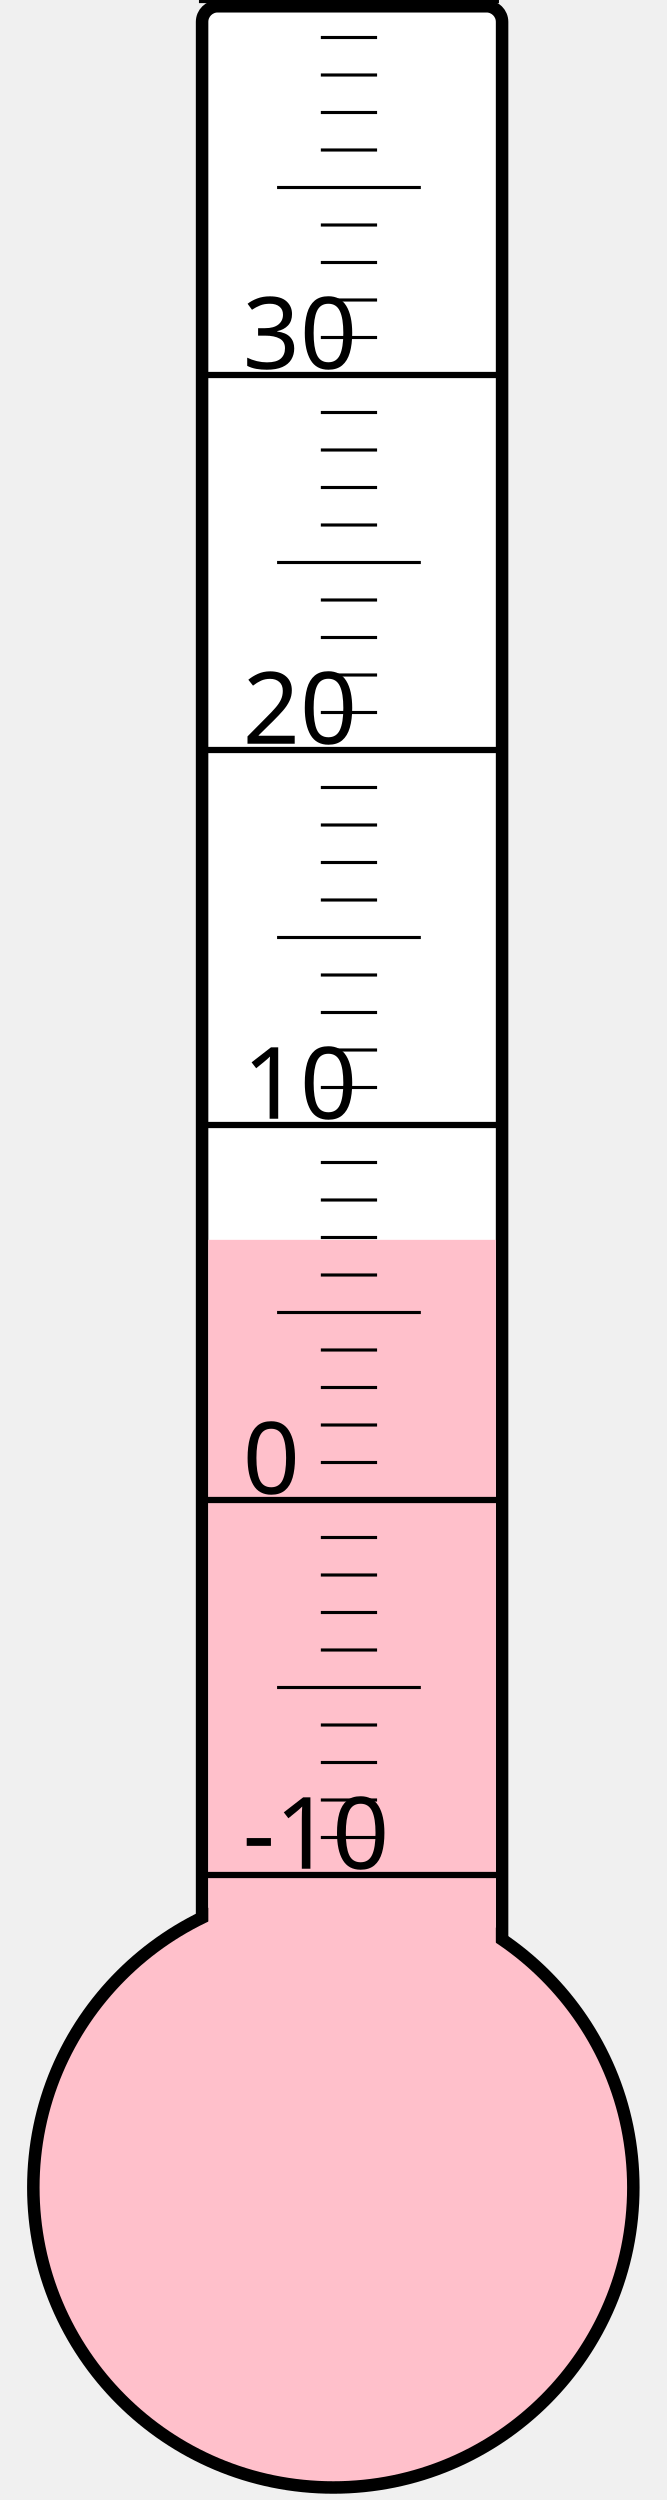
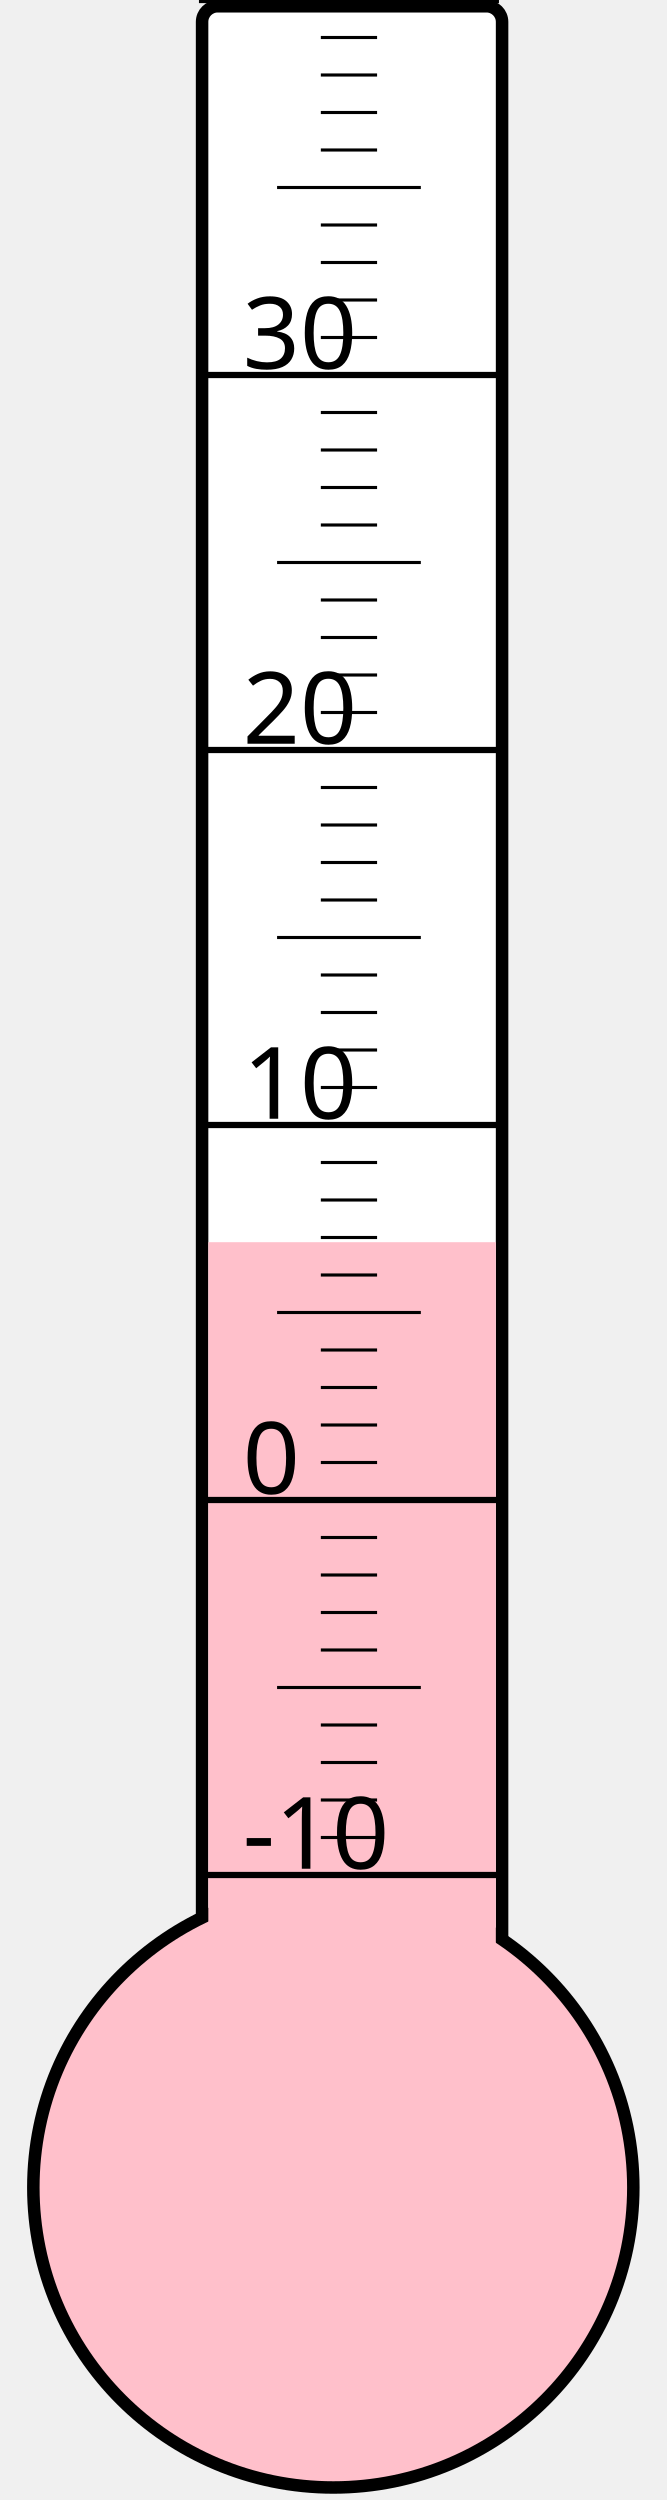
<svg xmlns="http://www.w3.org/2000/svg" width="40px" height="150px" viewBox="0 0 200 800">
  <rect width="200" height="800" x="0" y="0" style="fill: #ffffeb; fill-opacity: 0;" />
  <rect width="96" height="680" x="58" y="2" rx="5" ry="5" style="fill: white; fill-opacity: 1; stroke: black; stroke-width: 4;" />
  <circle cx="100" cy="700" r="96" style="fill: pink; stroke: black; stroke-width: 4;" />
-   <rect width="92" height="303.25" x="60" y="396.75" style="fill: pink; fill-opacity: 1; stroke-width: 0;" />
+   <rect width="92" height="302.5" x="60" y="397.5" style="fill: pink; fill-opacity: 1; stroke-width: 0;" />
  <text x="71" y="598" style="font-family: sans-serif; font-size: 24pt;">-10</text>
  <text x="71" y="478" style="font-family: sans-serif; font-size: 24pt;">0</text>
  <text x="71" y="358" style="font-family: sans-serif; font-size: 24pt;">10</text>
  <text x="71" y="238" style="font-family: sans-serif; font-size: 24pt;">20</text>
  <text x="71" y="118" style="font-family: sans-serif; font-size: 24pt;">30</text>
  <g style="stroke: black;">
    <line x1="57" y1="600" x2="153" y2="600" style="stroke-width: 2;" />
    <line x1="96" y1="588" x2="114" y2="588" style="stroke-width: 1;" />
    <line x1="96" y1="576" x2="114" y2="576" style="stroke-width: 1;" />
    <line x1="96" y1="564" x2="114" y2="564" style="stroke-width: 1;" />
    <line x1="96" y1="552" x2="114" y2="552" style="stroke-width: 1;" />
    <line x1="82" y1="540" x2="128" y2="540" style="stroke-width: 1;" />
    <line x1="96" y1="528" x2="114" y2="528" style="stroke-width: 1;" />
    <line x1="96" y1="516" x2="114" y2="516" style="stroke-width: 1;" />
    <line x1="96" y1="504" x2="114" y2="504" style="stroke-width: 1;" />
    <line x1="96" y1="492" x2="114" y2="492" style="stroke-width: 1;" />
    <line x1="57" y1="480" x2="153" y2="480" style="stroke-width: 2;" />
    <line x1="96" y1="468" x2="114" y2="468" style="stroke-width: 1;" />
    <line x1="96" y1="456" x2="114" y2="456" style="stroke-width: 1;" />
    <line x1="96" y1="444" x2="114" y2="444" style="stroke-width: 1;" />
    <line x1="96" y1="432" x2="114" y2="432" style="stroke-width: 1;" />
    <line x1="82" y1="420" x2="128" y2="420" style="stroke-width: 1;" />
    <line x1="96" y1="408" x2="114" y2="408" style="stroke-width: 1;" />
    <line x1="96" y1="396" x2="114" y2="396" style="stroke-width: 1;" />
    <line x1="96" y1="384" x2="114" y2="384" style="stroke-width: 1;" />
    <line x1="96" y1="372" x2="114" y2="372" style="stroke-width: 1;" />
    <line x1="57" y1="360" x2="153" y2="360" style="stroke-width: 2;" />
    <line x1="96" y1="348" x2="114" y2="348" style="stroke-width: 1;" />
    <line x1="96" y1="336" x2="114" y2="336" style="stroke-width: 1;" />
    <line x1="96" y1="324" x2="114" y2="324" style="stroke-width: 1;" />
    <line x1="96" y1="312" x2="114" y2="312" style="stroke-width: 1;" />
    <line x1="82" y1="300" x2="128" y2="300" style="stroke-width: 1;" />
    <line x1="96" y1="288" x2="114" y2="288" style="stroke-width: 1;" />
    <line x1="96" y1="276" x2="114" y2="276" style="stroke-width: 1;" />
    <line x1="96" y1="264" x2="114" y2="264" style="stroke-width: 1;" />
    <line x1="96" y1="252" x2="114" y2="252" style="stroke-width: 1;" />
    <line x1="57" y1="240" x2="153" y2="240" style="stroke-width: 2;" />
    <line x1="96" y1="228" x2="114" y2="228" style="stroke-width: 1;" />
    <line x1="96" y1="216" x2="114" y2="216" style="stroke-width: 1;" />
    <line x1="96" y1="204" x2="114" y2="204" style="stroke-width: 1;" />
    <line x1="96" y1="192" x2="114" y2="192" style="stroke-width: 1;" />
    <line x1="82" y1="180" x2="128" y2="180" style="stroke-width: 1;" />
    <line x1="96" y1="168" x2="114" y2="168" style="stroke-width: 1;" />
    <line x1="96" y1="156" x2="114" y2="156" style="stroke-width: 1;" />
    <line x1="96" y1="144" x2="114" y2="144" style="stroke-width: 1;" />
    <line x1="96" y1="132" x2="114" y2="132" style="stroke-width: 1;" />
    <line x1="57" y1="120" x2="153" y2="120" style="stroke-width: 2;" />
    <line x1="96" y1="108" x2="114" y2="108" style="stroke-width: 1;" />
    <line x1="96" y1="96" x2="114" y2="96" style="stroke-width: 1;" />
    <line x1="96" y1="84" x2="114" y2="84" style="stroke-width: 1;" />
    <line x1="96" y1="72" x2="114" y2="72" style="stroke-width: 1;" />
    <line x1="82" y1="60" x2="128" y2="60" style="stroke-width: 1;" />
    <line x1="96" y1="48" x2="114" y2="48" style="stroke-width: 1;" />
    <line x1="96" y1="36" x2="114" y2="36" style="stroke-width: 1;" />
    <line x1="96" y1="24" x2="114" y2="24" style="stroke-width: 1;" />
    <line x1="96" y1="12" x2="114" y2="12" style="stroke-width: 1;" />
    <line x1="57" y1="0" x2="153" y2="0" style="stroke-width: 2;" />
  </g>
</svg>
